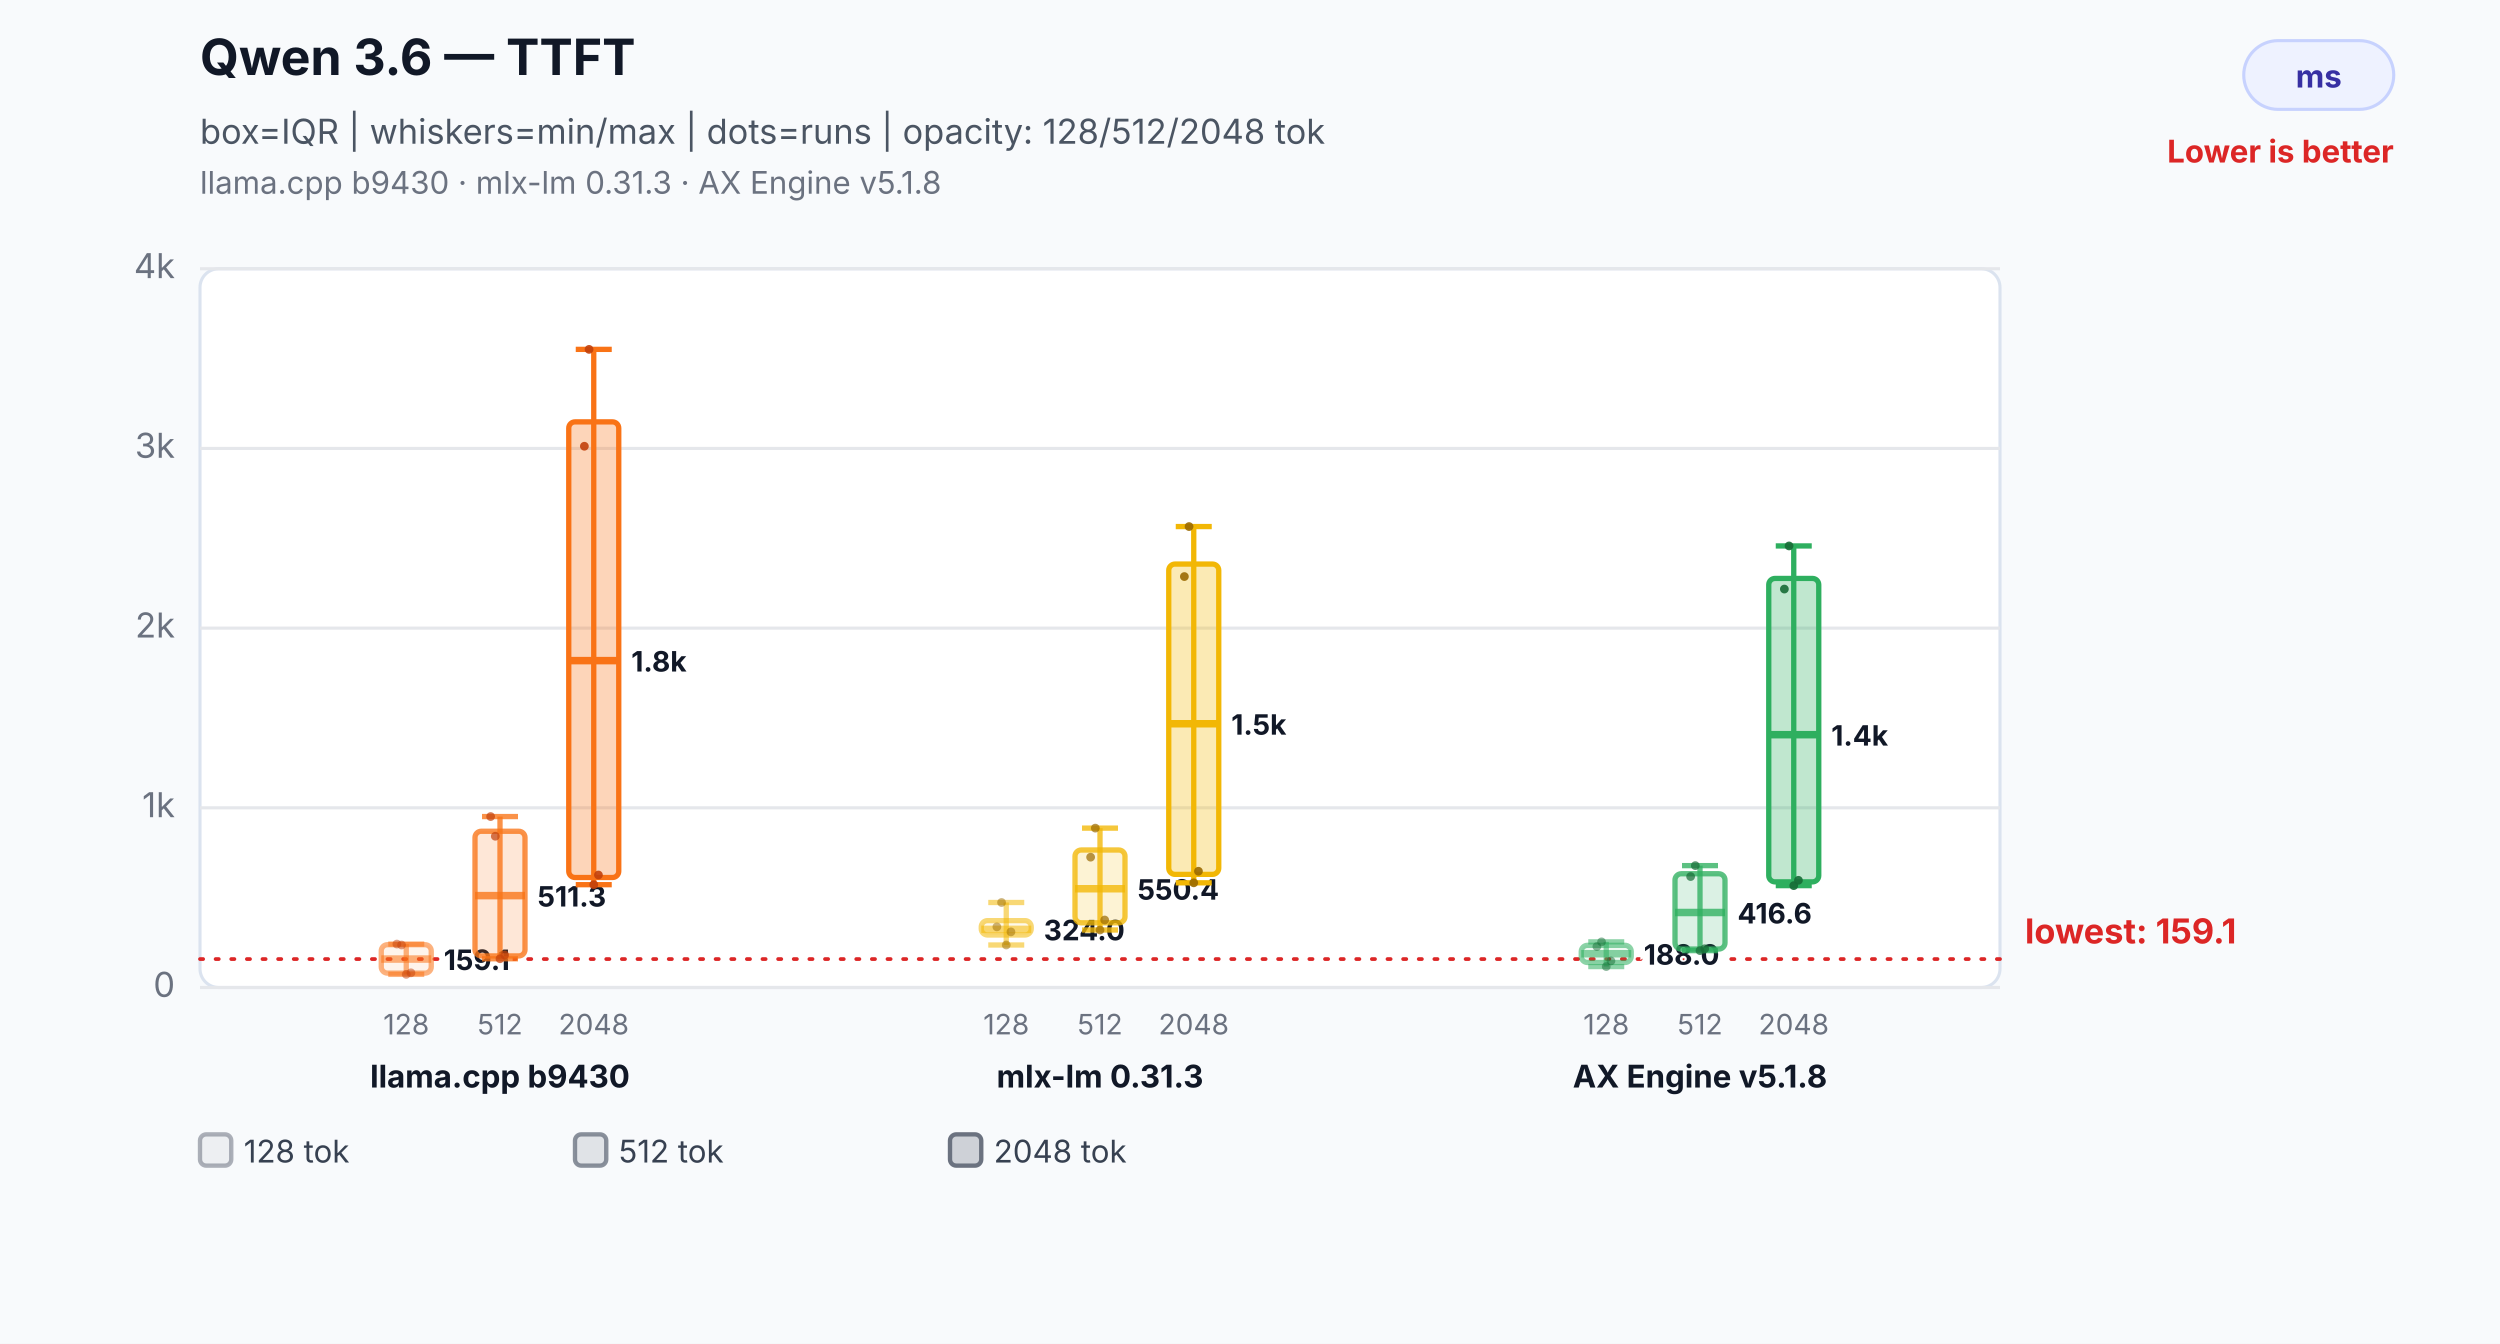
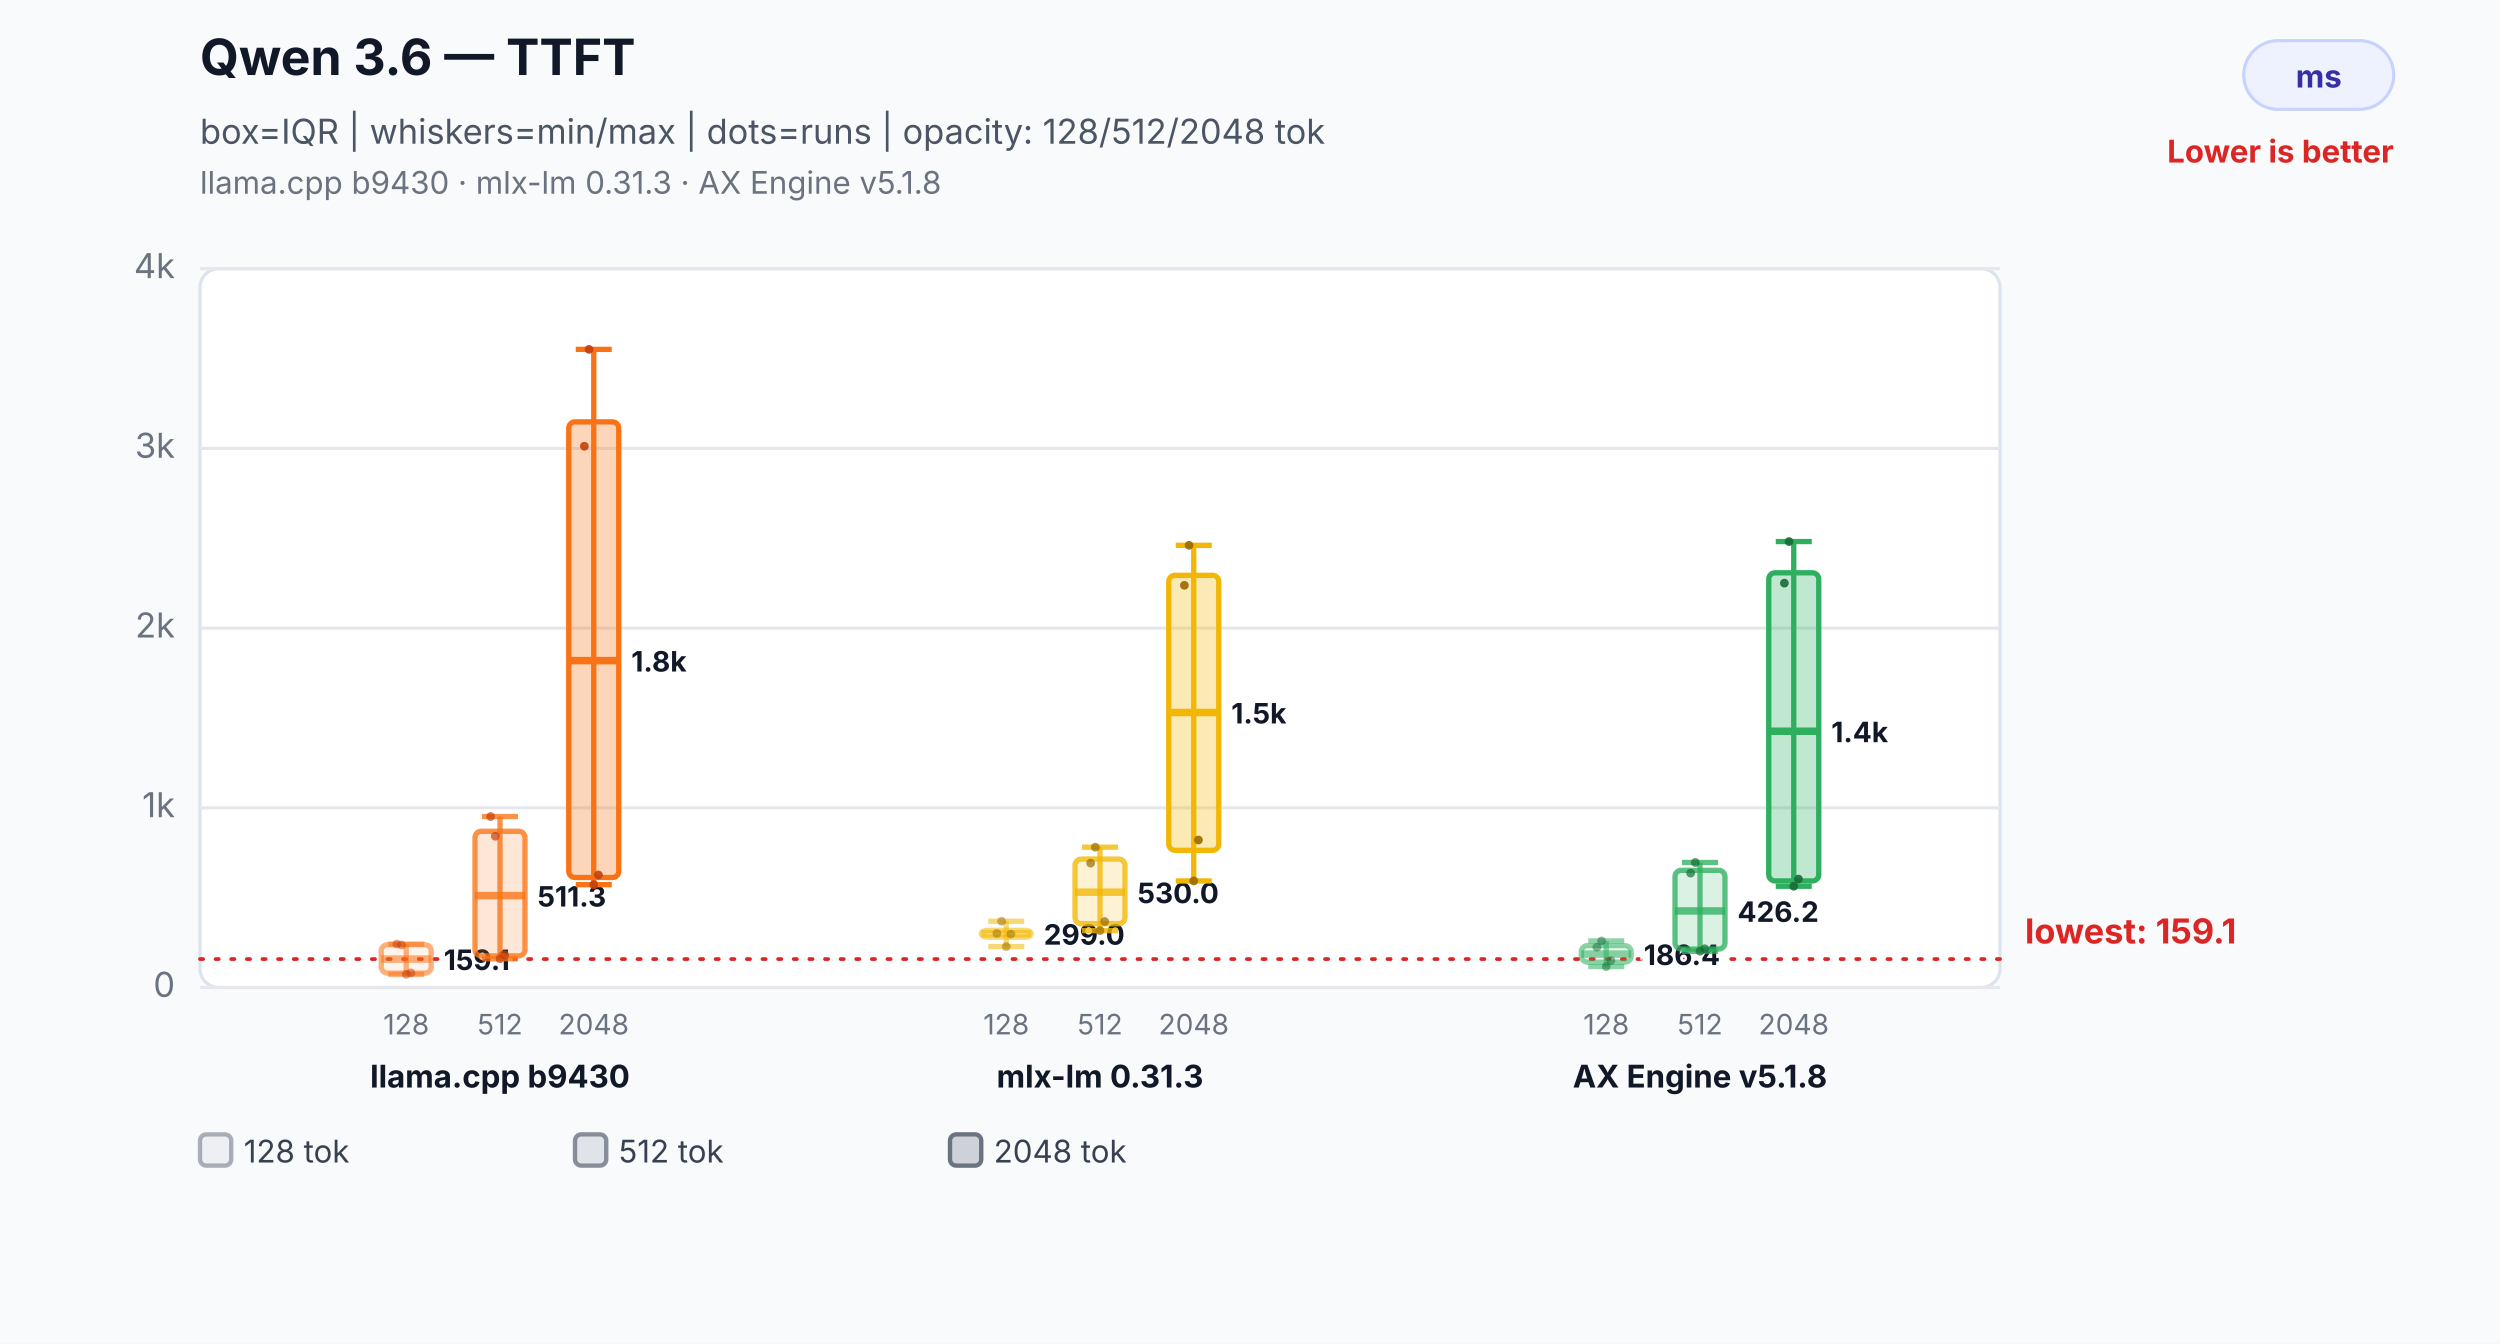
<svg xmlns="http://www.w3.org/2000/svg" width="800" height="430" viewBox="0 0 800 430" role="img" aria-labelledby="title desc">
  <rect width="800" height="430" fill="#f8fafc" />
  <text x="64" y="24" font-family="Inter,Segoe UI,Arial,sans-serif" font-size="16" font-weight="700" fill="#111827">Qwen 3.6 — TTFT</text>
  <text x="64" y="46" font-family="Inter,Segoe UI,Arial,sans-serif" font-size="11" fill="#4b5563">box=IQR | whiskers=min/max | dots=runs | opacity: 128/512/2048 tok</text>
  <text x="64" y="62" font-family="Inter,Segoe UI,Arial,sans-serif" font-size="10" fill="#6b7280">llama.cpp b9430 · mlx-lm 0.31.3 · AX Engine v5.1.8</text>
  <rect x="718" y="13" width="48" height="22" rx="11" fill="#eef2ff" stroke="#c7d2fe" />
  <text x="742.0" y="28" text-anchor="middle" font-family="Inter,Segoe UI,Arial,sans-serif" font-size="10" font-weight="700" fill="#3730a3">ms</text>
  <text x="766" y="52" text-anchor="end" font-family="Inter,Segoe UI,Arial,sans-serif" font-size="10" font-weight="700" fill="#dc2626">Lower is better</text>
  <rect x="64" y="86" width="576" height="230" rx="6" fill="#ffffff" stroke="#dbe3ef" />
  <line x1="64" y1="316.0" x2="640" y2="316.0" stroke="#e5e7eb" stroke-width="1" />
  <text x="56" y="319.0" text-anchor="end" font-family="Inter,Segoe UI,Arial,sans-serif" font-size="11" fill="#6b7280">0</text>
  <line x1="64" y1="258.5" x2="640" y2="258.5" stroke="#e5e7eb" stroke-width="1" />
  <text x="56" y="261.5" text-anchor="end" font-family="Inter,Segoe UI,Arial,sans-serif" font-size="11" fill="#6b7280">1k</text>
  <line x1="64" y1="201.0" x2="640" y2="201.0" stroke="#e5e7eb" stroke-width="1" />
  <text x="56" y="204.0" text-anchor="end" font-family="Inter,Segoe UI,Arial,sans-serif" font-size="11" fill="#6b7280">2k</text>
  <line x1="64" y1="143.5" x2="640" y2="143.5" stroke="#e5e7eb" stroke-width="1" />
  <text x="56" y="146.5" text-anchor="end" font-family="Inter,Segoe UI,Arial,sans-serif" font-size="11" fill="#6b7280">3k</text>
  <line x1="64" y1="86.0" x2="640" y2="86.0" stroke="#e5e7eb" stroke-width="1" />
  <text x="56" y="89.0" text-anchor="end" font-family="Inter,Segoe UI,Arial,sans-serif" font-size="11" fill="#6b7280">4k</text>
  <line x1="64" y1="306.9" x2="640" y2="306.9" stroke="#dc2626" stroke-width="1.2" stroke-dasharray="1 4" stroke-linecap="round" />
  <text x="648" y="301.9" text-anchor="start" font-family="Inter,Segoe UI,Arial,sans-serif" font-size="11" font-weight="700" fill="#dc2626" data-label="lowest median">lowest: 159.1</text>
  <line x1="130" y1="302.1" x2="130" y2="311.8" stroke="#f97316" stroke-opacity="0.55" stroke-width="1.7" />
  <line x1="124.24" y1="302.1" x2="135.76" y2="302.1" stroke="#f97316" stroke-opacity="0.55" stroke-width="1.7" />
  <line x1="124.24" y1="311.8" x2="135.76" y2="311.8" stroke="#f97316" stroke-opacity="0.55" stroke-width="1.7" />
  <rect x="122" y="302.3" width="16" height="9.1" rx="2" fill="#f97316" fill-opacity="0.08" stroke="#f97316" stroke-opacity="0.55" stroke-width="1.7" />
  <line x1="122" y1="306.9" x2="138" y2="306.9" stroke="#f97316" stroke-opacity="0.55" stroke-width="2.4" />
  <text x="142" y="310.4" text-anchor="start" font-family="Inter,Segoe UI,Arial,sans-serif" font-size="9" font-weight="700" fill="#111827" stroke="#ffffff" stroke-width="3" paint-order="stroke">159.1</text>
  <text x="130" y="331" text-anchor="middle" font-family="Inter,Segoe UI,Arial,sans-serif" font-size="9" fill="#6b7280">128</text>
  <circle cx="127" cy="302.1" r="1.4" fill="#c2410c" fill-opacity="0.5" />
  <circle cx="128.5" cy="302.4" r="1.4" fill="#c2410c" fill-opacity="0.5" />
  <circle cx="130" cy="311.8" r="1.4" fill="#c2410c" fill-opacity="0.5" />
  <circle cx="131.5" cy="311.3" r="1.4" fill="#c2410c" fill-opacity="0.5" />
  <line x1="160" y1="261.3" x2="160" y2="306.8" stroke="#f97316" stroke-opacity="0.78" stroke-width="1.7" />
  <line x1="154.24" y1="261.3" x2="165.76" y2="261.3" stroke="#f97316" stroke-opacity="0.78" stroke-width="1.7" />
  <line x1="154.24" y1="306.8" x2="165.76" y2="306.8" stroke="#f97316" stroke-opacity="0.78" stroke-width="1.7" />
  <rect x="152" y="266.0" width="16" height="39.9" rx="2" fill="#f97316" fill-opacity="0.17" stroke="#f97316" stroke-opacity="0.78" stroke-width="1.7" />
  <line x1="152" y1="286.6" x2="168" y2="286.6" stroke="#f97316" stroke-opacity="0.78" stroke-width="2.4" />
  <text x="172" y="290.1" text-anchor="start" font-family="Inter,Segoe UI,Arial,sans-serif" font-size="9" font-weight="700" fill="#111827" stroke="#ffffff" stroke-width="3" paint-order="stroke">511.3</text>
  <text x="160" y="331" text-anchor="middle" font-family="Inter,Segoe UI,Arial,sans-serif" font-size="9" fill="#6b7280">512</text>
  <circle cx="157" cy="261.3" r="1.4" fill="#c2410c" fill-opacity="0.7" />
  <circle cx="158.5" cy="267.6" r="1.4" fill="#c2410c" fill-opacity="0.7" />
  <circle cx="160" cy="306.8" r="1.4" fill="#c2410c" fill-opacity="0.7" />
  <circle cx="161.5" cy="305.6" r="1.4" fill="#c2410c" fill-opacity="0.7" />
  <line x1="190" y1="111.8" x2="190" y2="283.1" stroke="#f97316" stroke-opacity="1.0" stroke-width="1.7" />
  <line x1="184.24" y1="111.8" x2="195.76" y2="111.8" stroke="#f97316" stroke-opacity="1.0" stroke-width="1.7" />
  <line x1="184.24" y1="283.1" x2="195.76" y2="283.1" stroke="#f97316" stroke-opacity="1.0" stroke-width="1.7" />
  <rect x="182" y="135.0" width="16" height="145.8" rx="2" fill="#f97316" fill-opacity="0.3" stroke="#f97316" stroke-opacity="1.0" stroke-width="1.7" />
  <line x1="182" y1="211.4" x2="198" y2="211.4" stroke="#f97316" stroke-opacity="1.0" stroke-width="2.4" />
  <text x="202" y="214.9" text-anchor="start" font-family="Inter,Segoe UI,Arial,sans-serif" font-size="9" font-weight="700" fill="#111827" stroke="#ffffff" stroke-width="3" paint-order="stroke">1.8k</text>
  <text x="190" y="331" text-anchor="middle" font-family="Inter,Segoe UI,Arial,sans-serif" font-size="9" fill="#6b7280">2048</text>
  <circle cx="187" cy="142.8" r="1.4" fill="#c2410c" fill-opacity="0.9" />
  <circle cx="188.5" cy="111.8" r="1.4" fill="#c2410c" fill-opacity="0.9" />
  <circle cx="190" cy="283.1" r="1.4" fill="#c2410c" fill-opacity="0.9" />
  <circle cx="191.5" cy="280.0" r="1.4" fill="#c2410c" fill-opacity="0.9" />
  <text x="160" y="348" text-anchor="middle" font-family="Inter,Segoe UI,Arial,sans-serif" font-size="10" font-weight="700" fill="#111827">llama.cpp b9430</text>
-   <line x1="322" y1="288.8" x2="322" y2="302.4" stroke="#f2b705" stroke-opacity="0.55" stroke-width="1.7" />
-   <line x1="316.24" y1="288.8" x2="327.76" y2="288.8" stroke="#f2b705" stroke-opacity="0.55" stroke-width="1.7" />
-   <line x1="316.24" y1="302.4" x2="327.76" y2="302.4" stroke="#f2b705" stroke-opacity="0.55" stroke-width="1.7" />
-   <rect x="314" y="294.6" width="16" height="4.6" rx="2" fill="#f2b705" fill-opacity="0.08" stroke="#f2b705" stroke-opacity="0.55" stroke-width="1.7" />
-   <line x1="314" y1="297.4" x2="330" y2="297.4" stroke="#f2b705" stroke-opacity="0.55" stroke-width="2.4" />
-   <text x="334" y="300.9" text-anchor="start" font-family="Inter,Segoe UI,Arial,sans-serif" font-size="9" font-weight="700" fill="#111827" stroke="#ffffff" stroke-width="3" paint-order="stroke">324.0</text>
+   <line x1="322" y1="294.8" x2="322" y2="302.9" stroke="#f2b705" stroke-opacity="0.55" stroke-width="1.7" />
+   <line x1="316.24" y1="294.8" x2="327.76" y2="294.8" stroke="#f2b705" stroke-opacity="0.55" stroke-width="1.7" />
+   <line x1="316.24" y1="302.9" x2="327.76" y2="302.9" stroke="#f2b705" stroke-opacity="0.55" stroke-width="1.7" />
+   <rect x="314" y="297.7" width="16" height="2.2" rx="2" fill="#f2b705" fill-opacity="0.08" stroke="#f2b705" stroke-opacity="0.55" stroke-width="1.7" />
+   <line x1="314" y1="298.8" x2="330" y2="298.8" stroke="#f2b705" stroke-opacity="0.55" stroke-width="2.4" />
+   <text x="334" y="302.3" text-anchor="start" font-family="Inter,Segoe UI,Arial,sans-serif" font-size="9" font-weight="700" fill="#111827" stroke="#ffffff" stroke-width="3" paint-order="stroke">299.0</text>
  <text x="322" y="331" text-anchor="middle" font-family="Inter,Segoe UI,Arial,sans-serif" font-size="9" fill="#6b7280">128</text>
-   <circle cx="319" cy="296.6" r="1.4" fill="#9a6a00" fill-opacity="0.5" />
-   <circle cx="320.5" cy="288.8" r="1.4" fill="#9a6a00" fill-opacity="0.5" />
-   <circle cx="322" cy="302.4" r="1.4" fill="#9a6a00" fill-opacity="0.5" />
-   <circle cx="323.5" cy="298.2" r="1.4" fill="#9a6a00" fill-opacity="0.5" />
-   <line x1="352" y1="265.0" x2="352" y2="297.6" stroke="#f2b705" stroke-opacity="0.78" stroke-width="1.7" />
-   <line x1="346.24" y1="265.0" x2="357.76" y2="265.0" stroke="#f2b705" stroke-opacity="0.78" stroke-width="1.7" />
-   <line x1="346.24" y1="297.6" x2="357.76" y2="297.6" stroke="#f2b705" stroke-opacity="0.78" stroke-width="1.7" />
-   <rect x="344" y="272.0" width="16" height="23.3" rx="2" fill="#f2b705" fill-opacity="0.17" stroke="#f2b705" stroke-opacity="0.78" stroke-width="1.7" />
-   <line x1="344" y1="284.4" x2="360" y2="284.4" stroke="#f2b705" stroke-opacity="0.78" stroke-width="2.4" />
-   <text x="364" y="287.9" text-anchor="start" font-family="Inter,Segoe UI,Arial,sans-serif" font-size="9" font-weight="700" fill="#111827" stroke="#ffffff" stroke-width="3" paint-order="stroke">550.4</text>
+   <circle cx="319" cy="298.7" r="1.4" fill="#9a6a00" fill-opacity="0.5" />
+   <circle cx="320.5" cy="294.8" r="1.4" fill="#9a6a00" fill-opacity="0.5" />
+   <circle cx="322" cy="302.9" r="1.4" fill="#9a6a00" fill-opacity="0.5" />
+   <circle cx="323.5" cy="298.9" r="1.4" fill="#9a6a00" fill-opacity="0.5" />
+   <line x1="352" y1="271.1" x2="352" y2="297.8" stroke="#f2b705" stroke-opacity="0.78" stroke-width="1.7" />
+   <line x1="346.24" y1="271.1" x2="357.76" y2="271.1" stroke="#f2b705" stroke-opacity="0.78" stroke-width="1.7" />
+   <line x1="346.24" y1="297.8" x2="357.76" y2="297.8" stroke="#f2b705" stroke-opacity="0.78" stroke-width="1.7" />
+   <rect x="344" y="274.9" width="16" height="20.7" rx="2" fill="#f2b705" fill-opacity="0.17" stroke="#f2b705" stroke-opacity="0.78" stroke-width="1.7" />
+   <line x1="344" y1="285.5" x2="360" y2="285.5" stroke="#f2b705" stroke-opacity="0.78" stroke-width="2.4" />
+   <text x="364" y="289.0" text-anchor="start" font-family="Inter,Segoe UI,Arial,sans-serif" font-size="9" font-weight="700" fill="#111827" stroke="#ffffff" stroke-width="3" paint-order="stroke">530.0</text>
  <text x="352" y="331" text-anchor="middle" font-family="Inter,Segoe UI,Arial,sans-serif" font-size="9" fill="#6b7280">512</text>
-   <circle cx="349" cy="274.3" r="1.4" fill="#9a6a00" fill-opacity="0.7" />
-   <circle cx="350.5" cy="265.0" r="1.4" fill="#9a6a00" fill-opacity="0.7" />
-   <circle cx="352" cy="297.6" r="1.4" fill="#9a6a00" fill-opacity="0.7" />
-   <circle cx="353.5" cy="294.4" r="1.4" fill="#9a6a00" fill-opacity="0.7" />
-   <line x1="382" y1="168.5" x2="382" y2="282.5" stroke="#f2b705" stroke-opacity="1.0" stroke-width="1.7" />
-   <line x1="376.24" y1="168.5" x2="387.76" y2="168.5" stroke="#f2b705" stroke-opacity="1.0" stroke-width="1.7" />
-   <line x1="376.24" y1="282.5" x2="387.76" y2="282.5" stroke="#f2b705" stroke-opacity="1.0" stroke-width="1.7" />
-   <rect x="374" y="180.5" width="16" height="99.3" rx="2" fill="#f2b705" fill-opacity="0.3" stroke="#f2b705" stroke-opacity="1.0" stroke-width="1.7" />
-   <line x1="374" y1="231.6" x2="390" y2="231.6" stroke="#f2b705" stroke-opacity="1.0" stroke-width="2.4" />
-   <text x="394" y="235.1" text-anchor="start" font-family="Inter,Segoe UI,Arial,sans-serif" font-size="9" font-weight="700" fill="#111827" stroke="#ffffff" stroke-width="3" paint-order="stroke">1.5k</text>
+   <circle cx="349" cy="276.2" r="1.4" fill="#9a6a00" fill-opacity="0.7" />
+   <circle cx="350.5" cy="271.1" r="1.4" fill="#9a6a00" fill-opacity="0.7" />
+   <circle cx="352" cy="297.8" r="1.4" fill="#9a6a00" fill-opacity="0.7" />
+   <circle cx="353.5" cy="294.9" r="1.4" fill="#9a6a00" fill-opacity="0.7" />
+   <line x1="382" y1="174.5" x2="382" y2="281.9" stroke="#f2b705" stroke-opacity="1.0" stroke-width="1.7" />
+   <line x1="376.24" y1="174.5" x2="387.76" y2="174.5" stroke="#f2b705" stroke-opacity="1.0" stroke-width="1.7" />
+   <line x1="376.24" y1="281.9" x2="387.76" y2="281.9" stroke="#f2b705" stroke-opacity="1.0" stroke-width="1.7" />
+   <rect x="374" y="184.1" width="16" height="88.0" rx="2" fill="#f2b705" fill-opacity="0.3" stroke="#f2b705" stroke-opacity="1.0" stroke-width="1.7" />
+   <line x1="374" y1="228.0" x2="390" y2="228.0" stroke="#f2b705" stroke-opacity="1.0" stroke-width="2.4" />
+   <text x="394" y="231.5" text-anchor="start" font-family="Inter,Segoe UI,Arial,sans-serif" font-size="9" font-weight="700" fill="#111827" stroke="#ffffff" stroke-width="3" paint-order="stroke">1.5k</text>
  <text x="382" y="331" text-anchor="middle" font-family="Inter,Segoe UI,Arial,sans-serif" font-size="9" fill="#6b7280">2048</text>
-   <circle cx="379" cy="184.5" r="1.4" fill="#9a6a00" fill-opacity="0.9" />
-   <circle cx="380.5" cy="168.5" r="1.4" fill="#9a6a00" fill-opacity="0.9" />
-   <circle cx="382" cy="282.5" r="1.4" fill="#9a6a00" fill-opacity="0.9" />
-   <circle cx="383.5" cy="278.8" r="1.4" fill="#9a6a00" fill-opacity="0.9" />
+   <circle cx="379" cy="187.3" r="1.4" fill="#9a6a00" fill-opacity="0.9" />
+   <circle cx="380.5" cy="174.5" r="1.4" fill="#9a6a00" fill-opacity="0.9" />
+   <circle cx="382" cy="281.9" r="1.4" fill="#9a6a00" fill-opacity="0.9" />
+   <circle cx="383.5" cy="268.8" r="1.4" fill="#9a6a00" fill-opacity="0.9" />
  <text x="352" y="348" text-anchor="middle" font-family="Inter,Segoe UI,Arial,sans-serif" font-size="10" font-weight="700" fill="#111827">mlx-lm 0.31.3</text>
-   <line x1="514" y1="301.4" x2="514" y2="309.3" stroke="#2eaf5f" stroke-opacity="0.55" stroke-width="1.7" />
-   <line x1="508.24" y1="301.4" x2="519.76" y2="301.4" stroke="#2eaf5f" stroke-opacity="0.55" stroke-width="1.7" />
+   <line x1="514" y1="301.1" x2="514" y2="309.3" stroke="#2eaf5f" stroke-opacity="0.55" stroke-width="1.7" />
+   <line x1="508.24" y1="301.1" x2="519.76" y2="301.1" stroke="#2eaf5f" stroke-opacity="0.55" stroke-width="1.7" />
  <line x1="508.24" y1="309.3" x2="519.76" y2="309.3" stroke="#2eaf5f" stroke-opacity="0.55" stroke-width="1.7" />
-   <rect x="506" y="302.5" width="16" height="5.5" rx="2" fill="#2eaf5f" fill-opacity="0.08" stroke="#2eaf5f" stroke-opacity="0.55" stroke-width="1.7" />
-   <line x1="506" y1="305.2" x2="522" y2="305.2" stroke="#2eaf5f" stroke-opacity="0.55" stroke-width="2.4" />
-   <text x="526" y="308.7" text-anchor="start" font-family="Inter,Segoe UI,Arial,sans-serif" font-size="9" font-weight="700" fill="#111827" stroke="#ffffff" stroke-width="3" paint-order="stroke">188.0</text>
+   <rect x="506" y="302.6" width="16" height="5.3" rx="2" fill="#2eaf5f" fill-opacity="0.08" stroke="#2eaf5f" stroke-opacity="0.55" stroke-width="1.7" />
+   <line x1="506" y1="305.3" x2="522" y2="305.3" stroke="#2eaf5f" stroke-opacity="0.55" stroke-width="2.4" />
+   <text x="526" y="308.8" text-anchor="start" font-family="Inter,Segoe UI,Arial,sans-serif" font-size="9" font-weight="700" fill="#111827" stroke="#ffffff" stroke-width="3" paint-order="stroke">186.4</text>
  <text x="514" y="331" text-anchor="middle" font-family="Inter,Segoe UI,Arial,sans-serif" font-size="9" fill="#6b7280">128</text>
-   <circle cx="511" cy="302.9" r="1.4" fill="#176c37" fill-opacity="0.5" />
-   <circle cx="512.5" cy="301.4" r="1.4" fill="#176c37" fill-opacity="0.5" />
+   <circle cx="511" cy="303.1" r="1.4" fill="#176c37" fill-opacity="0.5" />
+   <circle cx="512.5" cy="301.1" r="1.4" fill="#176c37" fill-opacity="0.5" />
  <circle cx="514" cy="309.3" r="1.4" fill="#176c37" fill-opacity="0.5" />
-   <circle cx="515.5" cy="307.5" r="1.4" fill="#176c37" fill-opacity="0.5" />
-   <line x1="544" y1="277.0" x2="544" y2="304.2" stroke="#2eaf5f" stroke-opacity="0.78" stroke-width="1.7" />
-   <line x1="538.24" y1="277.0" x2="549.76" y2="277.0" stroke="#2eaf5f" stroke-opacity="0.78" stroke-width="1.7" />
-   <line x1="538.24" y1="304.2" x2="549.76" y2="304.2" stroke="#2eaf5f" stroke-opacity="0.78" stroke-width="1.7" />
-   <rect x="536" y="279.6" width="16" height="24.1" rx="2" fill="#2eaf5f" fill-opacity="0.17" stroke="#2eaf5f" stroke-opacity="0.78" stroke-width="1.7" />
-   <line x1="536" y1="292.0" x2="552" y2="292.0" stroke="#2eaf5f" stroke-opacity="0.78" stroke-width="2.4" />
-   <text x="556" y="295.5" text-anchor="start" font-family="Inter,Segoe UI,Arial,sans-serif" font-size="9" font-weight="700" fill="#111827" stroke="#ffffff" stroke-width="3" paint-order="stroke">416.6</text>
+   <circle cx="515.5" cy="307.4" r="1.4" fill="#176c37" fill-opacity="0.5" />
+   <line x1="544" y1="276.0" x2="544" y2="304.4" stroke="#2eaf5f" stroke-opacity="0.78" stroke-width="1.7" />
+   <line x1="538.24" y1="276.0" x2="549.76" y2="276.0" stroke="#2eaf5f" stroke-opacity="0.78" stroke-width="1.7" />
+   <line x1="538.24" y1="304.4" x2="549.76" y2="304.4" stroke="#2eaf5f" stroke-opacity="0.78" stroke-width="1.7" />
+   <rect x="536" y="278.5" width="16" height="25.2" rx="2" fill="#2eaf5f" fill-opacity="0.17" stroke="#2eaf5f" stroke-opacity="0.78" stroke-width="1.7" />
+   <line x1="536" y1="291.5" x2="552" y2="291.5" stroke="#2eaf5f" stroke-opacity="0.78" stroke-width="2.4" />
+   <text x="556" y="295.0" text-anchor="start" font-family="Inter,Segoe UI,Arial,sans-serif" font-size="9" font-weight="700" fill="#111827" stroke="#ffffff" stroke-width="3" paint-order="stroke">426.2</text>
  <text x="544" y="331" text-anchor="middle" font-family="Inter,Segoe UI,Arial,sans-serif" font-size="9" fill="#6b7280">512</text>
-   <circle cx="541" cy="280.5" r="1.4" fill="#176c37" fill-opacity="0.7" />
-   <circle cx="542.5" cy="277.0" r="1.4" fill="#176c37" fill-opacity="0.7" />
-   <circle cx="544" cy="304.2" r="1.4" fill="#176c37" fill-opacity="0.7" />
+   <circle cx="541" cy="279.4" r="1.4" fill="#176c37" fill-opacity="0.7" />
+   <circle cx="542.5" cy="276.0" r="1.4" fill="#176c37" fill-opacity="0.7" />
+   <circle cx="544" cy="304.4" r="1.4" fill="#176c37" fill-opacity="0.7" />
  <circle cx="545.5" cy="303.6" r="1.4" fill="#176c37" fill-opacity="0.7" />
-   <line x1="574" y1="174.7" x2="574" y2="283.4" stroke="#2eaf5f" stroke-opacity="1.0" stroke-width="1.7" />
-   <line x1="568.24" y1="174.7" x2="579.76" y2="174.7" stroke="#2eaf5f" stroke-opacity="1.0" stroke-width="1.7" />
-   <line x1="568.24" y1="283.4" x2="579.76" y2="283.4" stroke="#2eaf5f" stroke-opacity="1.0" stroke-width="1.7" />
-   <rect x="566" y="185.1" width="16" height="97.1" rx="2" fill="#2eaf5f" fill-opacity="0.3" stroke="#2eaf5f" stroke-opacity="1.0" stroke-width="1.7" />
-   <line x1="566" y1="235.1" x2="582" y2="235.1" stroke="#2eaf5f" stroke-opacity="1.0" stroke-width="2.4" />
-   <text x="586" y="238.6" text-anchor="start" font-family="Inter,Segoe UI,Arial,sans-serif" font-size="9" font-weight="700" fill="#111827" stroke="#ffffff" stroke-width="3" paint-order="stroke">1.4k</text>
+   <line x1="574" y1="173.3" x2="574" y2="283.6" stroke="#2eaf5f" stroke-opacity="1.0" stroke-width="1.7" />
+   <line x1="568.24" y1="173.3" x2="579.76" y2="173.3" stroke="#2eaf5f" stroke-opacity="1.0" stroke-width="1.7" />
+   <line x1="568.24" y1="283.6" x2="579.76" y2="283.6" stroke="#2eaf5f" stroke-opacity="1.0" stroke-width="1.7" />
+   <rect x="566" y="183.3" width="16" height="98.6" rx="2" fill="#2eaf5f" fill-opacity="0.3" stroke="#2eaf5f" stroke-opacity="1.0" stroke-width="1.7" />
+   <line x1="566" y1="234.0" x2="582" y2="234.0" stroke="#2eaf5f" stroke-opacity="1.0" stroke-width="2.4" />
+   <text x="586" y="237.5" text-anchor="start" font-family="Inter,Segoe UI,Arial,sans-serif" font-size="9" font-weight="700" fill="#111827" stroke="#ffffff" stroke-width="3" paint-order="stroke">1.4k</text>
  <text x="574" y="331" text-anchor="middle" font-family="Inter,Segoe UI,Arial,sans-serif" font-size="9" fill="#6b7280">2048</text>
-   <circle cx="571" cy="188.5" r="1.4" fill="#176c37" fill-opacity="0.9" />
-   <circle cx="572.5" cy="174.7" r="1.4" fill="#176c37" fill-opacity="0.9" />
-   <circle cx="574" cy="283.4" r="1.4" fill="#176c37" fill-opacity="0.9" />
-   <circle cx="575.5" cy="281.7" r="1.4" fill="#176c37" fill-opacity="0.9" />
+   <circle cx="571" cy="186.6" r="1.4" fill="#176c37" fill-opacity="0.9" />
+   <circle cx="572.5" cy="173.3" r="1.4" fill="#176c37" fill-opacity="0.9" />
+   <circle cx="574" cy="283.6" r="1.4" fill="#176c37" fill-opacity="0.9" />
+   <circle cx="575.5" cy="281.3" r="1.4" fill="#176c37" fill-opacity="0.9" />
  <text x="544" y="348" text-anchor="middle" font-family="Inter,Segoe UI,Arial,sans-serif" font-size="10" font-weight="700" fill="#111827">AX Engine v5.1.8</text>
  <rect x="64" y="363" width="10" height="10" rx="2" fill="#6b7280" fill-opacity="0.08" stroke="#6b7280" stroke-opacity="0.55" stroke-width="1.4" />
  <text x="78" y="372" font-family="Inter,Segoe UI,Arial,sans-serif" font-size="10" fill="#374151">128 tok</text>
  <rect x="184" y="363" width="10" height="10" rx="2" fill="#6b7280" fill-opacity="0.17" stroke="#6b7280" stroke-opacity="0.78" stroke-width="1.4" />
  <text x="198" y="372" font-family="Inter,Segoe UI,Arial,sans-serif" font-size="10" fill="#374151">512 tok</text>
  <rect x="304" y="363" width="10" height="10" rx="2" fill="#6b7280" fill-opacity="0.3" stroke="#6b7280" stroke-opacity="1.0" stroke-width="1.4" />
  <text x="318" y="372" font-family="Inter,Segoe UI,Arial,sans-serif" font-size="10" fill="#374151">2048 tok</text>
</svg>
